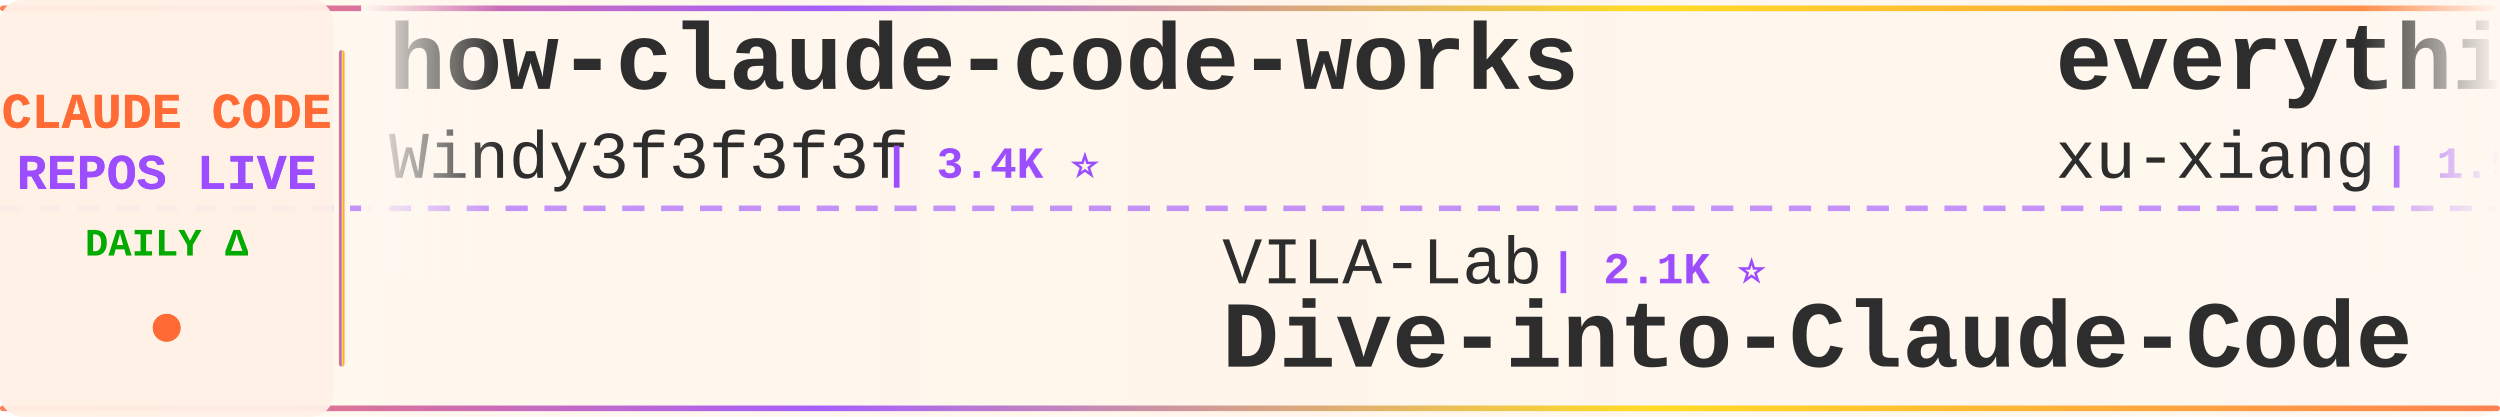
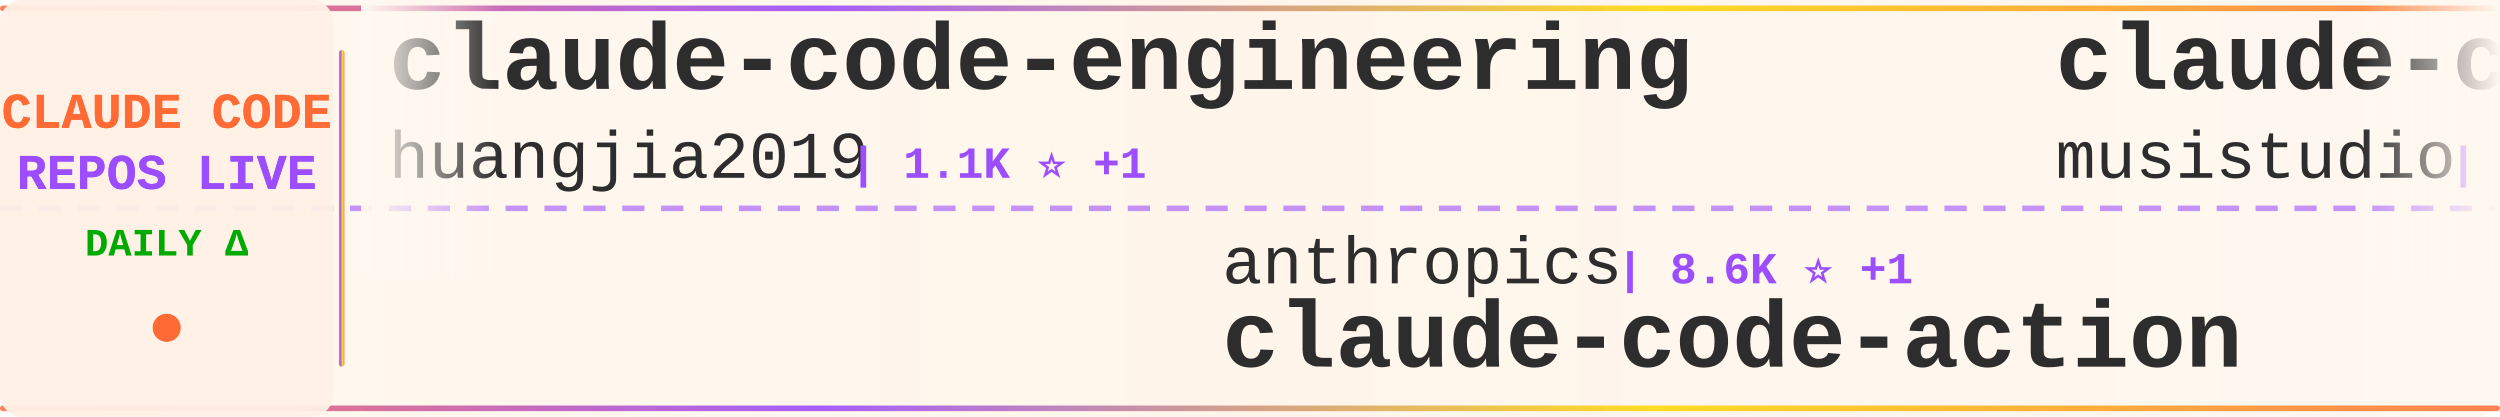
<svg xmlns="http://www.w3.org/2000/svg" width="900" height="150">
  <defs>
    <linearGradient id="tickerBg" x1="0%" y1="0%" x2="100%" y2="0%">
      <stop offset="0%" style="stop-color:#fff8f0;stop-opacity:0.98" />
      <stop offset="50%" style="stop-color:#fff5eb;stop-opacity:1" />
      <stop offset="100%" style="stop-color:#fff8f0;stop-opacity:0.98" />
    </linearGradient>
    <linearGradient id="borderGrad" x1="0%" y1="0%" x2="100%" y2="0%">
      <stop offset="0%" style="stop-color:#FF6B35;stop-opacity:0.85">
        <animate attributeName="stop-opacity" values="0.85;1;0.85" dur="2s" repeatCount="indefinite" />
      </stop>
      <stop offset="33%" style="stop-color:#9C4EFF;stop-opacity:0.9">
        <animate attributeName="stop-opacity" values="0.9;1;0.9" dur="2.2s" repeatCount="indefinite" />
      </stop>
      <stop offset="66%" style="stop-color:#FFD700;stop-opacity:0.85">
        <animate attributeName="stop-opacity" values="0.85;1;0.85" dur="1.8s" repeatCount="indefinite" />
      </stop>
      <stop offset="100%" style="stop-color:#FF6B35;stop-opacity:0.85">
        <animate attributeName="stop-opacity" values="0.85;1;0.85" dur="2s" repeatCount="indefinite" />
      </stop>
    </linearGradient>
    <filter id="textGlow">
      <feGaussianBlur stdDeviation="0.15" result="coloredBlur" />
      <feMerge>
        <feMergeNode in="coloredBlur" />
        <feMergeNode in="SourceGraphic" />
      </feMerge>
    </filter>
    <filter id="metricGlow">
      <feGaussianBlur stdDeviation="0.2" result="coloredBlur" />
      <feMerge>
        <feMergeNode in="coloredBlur" />
        <feMergeNode in="SourceGraphic" />
      </feMerge>
    </filter>
    <linearGradient id="leftFade" x1="0%" y1="0%" x2="100%" y2="0%">
      <stop offset="0%" style="stop-color:#fff8f0;stop-opacity:1" />
      <stop offset="100%" style="stop-color:#fff8f0;stop-opacity:0" />
    </linearGradient>
    <linearGradient id="rightFade" x1="0%" y1="0%" x2="100%" y2="0%">
      <stop offset="0%" style="stop-color:#fff8f0;stop-opacity:0" />
      <stop offset="100%" style="stop-color:#fff8f0;stop-opacity:1" />
    </linearGradient>
  </defs>
  <rect width="900" height="150" fill="url(#tickerBg)" rx="8" />
  <rect x="0" y="2" width="900" height="2" fill="url(#borderGrad)" rx="1" />
  <rect x="0" y="146" width="900" height="2" fill="url(#borderGrad)" rx="1" />
  <line x1="0" y1="75" x2="900" y2="75" stroke="#9C4EFF" stroke-width="2" stroke-dasharray="8 6" opacity="0.6" />
  <rect x="0" y="0" width="120" height="150" fill="#fff0e6" opacity="0.95" rx="8" />
  <text x="60" y="46" font-family="'Courier New', monospace" font-size="18" font-weight="bold" fill="#FF6B35" text-anchor="middle" filter="url(#textGlow)">
    CLAUDE CODE
  </text>
  <text x="60" y="68" font-family="'Courier New', monospace" font-size="18" font-weight="bold" fill="#9C4EFF" text-anchor="middle" filter="url(#textGlow)">
    REPOS LIVE
  </text>
  <text x="60" y="92" font-family="'Courier New', monospace" font-size="14" font-weight="bold" fill="#00aa00" text-anchor="middle">
    DAILY Δ
  </text>
  <circle cx="60" cy="118" r="5" fill="#FF6B35" filter="url(#metricGlow)">
    <animate attributeName="r" values="4;6;4" dur="1.5s" repeatCount="indefinite" />
    <animate attributeName="opacity" values="0.6;1;0.6" dur="1.5s" repeatCount="indefinite" />
  </circle>
  <rect x="122" y="18" width="2" height="114" fill="url(#borderGrad)" rx="1" />
  <clipPath id="tickerClip">
    <rect x="130" y="0" width="770" height="150" />
  </clipPath>
  <g clip-path="url(#tickerClip)">
    <g id="tickerItems">
      <animateTransform attributeName="transform" attributeType="XML" type="translate" from="0 0" to="-3000 0" dur="54s" repeatCount="indefinite" />
      <g transform="translate(0, 0)">
-         <text x="140" y="32" font-family="'Courier New', monospace" font-size="34" font-weight="bold" fill="#2d2d2d">how-claude-code-works</text>
-         <text x="140" y="64" font-family="'Courier New', monospace" font-size="24" font-weight="normal" fill="#2d2d2d" opacity="1.0">Windy3f3f3f3f</text>
-         <text x="318" y="64" font-family="'Courier New', monospace" font-size="16" font-weight="bold" fill="#9C4EFF"> | 3.4K ⭐</text>
+         <text x="140" y="32" font-family="'Courier New', monospace" font-size="34" font-weight="bold" fill="#2d2d2d">claude-code-engineering</text>
+         <text x="140" y="64" font-family="'Courier New', monospace" font-size="24" font-weight="normal" fill="#2d2d2d" opacity="1.0">huangjia2019</text>
+         <text x="306" y="64" font-family="'Courier New', monospace" font-size="16" font-weight="bold" fill="#9C4EFF"> | 1.1K ⭐ +1</text>
      </g>
      <g transform="translate(300, 0)">
-         <text x="140" y="102" font-family="'Courier New', monospace" font-size="24" font-weight="normal" fill="#2d2d2d" opacity="1.0">VILA-Lab</text>
-         <text x="258" y="102" font-family="'Courier New', monospace" font-size="16" font-weight="bold" fill="#9C4EFF"> | 2.1K ⭐</text>
-         <text x="140" y="132" font-family="'Courier New', monospace" font-size="34" font-weight="bold" fill="#2d2d2d">Dive-into-Claude-Code</text>
+         <text x="140" y="102" font-family="'Courier New', monospace" font-size="24" font-weight="normal" fill="#2d2d2d" opacity="1.0">anthropics</text>
+         <text x="282" y="102" font-family="'Courier New', monospace" font-size="16" font-weight="bold" fill="#9C4EFF"> | 8.6K ⭐ +1</text>
+         <text x="140" y="132" font-family="'Courier New', monospace" font-size="34" font-weight="bold" fill="#2d2d2d">claude-code-action</text>
      </g>
      <g transform="translate(600, 0)">
-         <text x="140" y="32" font-family="'Courier New', monospace" font-size="34" font-weight="bold" fill="#2d2d2d">everything-claude-code-z...</text>
-         <text x="140" y="64" font-family="'Courier New', monospace" font-size="24" font-weight="normal" fill="#2d2d2d" opacity="1.0">xu-xiang</text>
-         <text x="258" y="64" font-family="'Courier New', monospace" font-size="16" font-weight="bold" fill="#9C4EFF"> | 1.9K ⭐</text>
+         <text x="140" y="32" font-family="'Courier New', monospace" font-size="34" font-weight="bold" fill="#2d2d2d">claude-code-router</text>
+         <text x="140" y="64" font-family="'Courier New', monospace" font-size="24" font-weight="normal" fill="#2d2d2d" opacity="1.0">musistudio</text>
+         <text x="282" y="64" font-family="'Courier New', monospace" font-size="16" font-weight="bold" fill="#9C4EFF"> | 36.7K ⭐ +3</text>
      </g>
      <g transform="translate(900, 0)">
-         <text x="140" y="102" font-family="'Courier New', monospace" font-size="24" font-weight="normal" fill="#2d2d2d" opacity="1.0">ChinaSiro</text>
-         <text x="270" y="102" font-family="'Courier New', monospace" font-size="16" font-weight="bold" fill="#9C4EFF"> | 9.6K ⭐ +1</text>
-         <text x="140" y="132" font-family="'Courier New', monospace" font-size="34" font-weight="bold" fill="#2d2d2d">claude-code-sourcemap</text>
+         <text x="140" y="102" font-family="'Courier New', monospace" font-size="24" font-weight="normal" fill="#2d2d2d" opacity="1.0">pedrohcgs</text>
+         <text x="270" y="102" font-family="'Courier New', monospace" font-size="16" font-weight="bold" fill="#9C4EFF"> | 1.5K ⭐</text>
+         <text x="140" y="132" font-family="'Courier New', monospace" font-size="34" font-weight="bold" fill="#2d2d2d">claude-code-my-workflow</text>
      </g>
      <g transform="translate(1200, 0)">
-         <text x="140" y="32" font-family="'Courier New', monospace" font-size="34" font-weight="bold" fill="#2d2d2d">pi-vs-claude-code</text>
-         <text x="140" y="64" font-family="'Courier New', monospace" font-size="24" font-weight="normal" fill="#2d2d2d" opacity="1.0">disler</text>
-         <text x="234" y="64" font-family="'Courier New', monospace" font-size="16" font-weight="bold" fill="#9C4EFF"> | 1.6K ⭐</text>
+         <text x="140" y="32" font-family="'Courier New', monospace" font-size="34" font-weight="bold" fill="#2d2d2d">claude-code-templates</text>
+         <text x="140" y="64" font-family="'Courier New', monospace" font-size="24" font-weight="normal" fill="#2d2d2d" opacity="1.0">davila7</text>
+         <text x="246" y="64" font-family="'Courier New', monospace" font-size="16" font-weight="bold" fill="#9C4EFF"> | 30.2K ⭐ +1</text>
      </g>
      <g transform="translate(1500, 0)">
-         <text x="140" y="102" font-family="'Courier New', monospace" font-size="24" font-weight="normal" fill="#2d2d2d" opacity="1.0">LING71671</text>
-         <text x="270" y="102" font-family="'Courier New', monospace" font-size="16" font-weight="bold" fill="#9C4EFF"> | 941 ⭐</text>
-         <text x="140" y="132" font-family="'Courier New', monospace" font-size="34" font-weight="bold" fill="#2d2d2d">Open-ClaudeCode</text>
+         <text x="140" y="102" font-family="'Courier New', monospace" font-size="24" font-weight="normal" fill="#2d2d2d" opacity="1.0">ghuntley</text>
+         <text x="258" y="102" font-family="'Courier New', monospace" font-size="16" font-weight="bold" fill="#9C4EFF"> | 989 ⭐</text>
+         <text x="140" y="132" font-family="'Courier New', monospace" font-size="34" font-weight="bold" fill="#2d2d2d">claude-code-source-code-...</text>
      </g>
      <g transform="translate(1800, 0)">
-         <text x="140" y="32" font-family="'Courier New', monospace" font-size="34" font-weight="bold" fill="#2d2d2d">claude-code-cli</text>
-         <text x="140" y="64" font-family="'Courier New', monospace" font-size="24" font-weight="normal" fill="#2d2d2d" opacity="1.0">huangserva</text>
-         <text x="282" y="64" font-family="'Courier New', monospace" font-size="16" font-weight="bold" fill="#9C4EFF"> | 622 ⭐</text>
+         <text x="140" y="32" font-family="'Courier New', monospace" font-size="34" font-weight="bold" fill="#2d2d2d">claude-code-video-toolki...</text>
+         <text x="140" y="64" font-family="'Courier New', monospace" font-size="24" font-weight="normal" fill="#2d2d2d" opacity="1.0">digitalsamba</text>
+         <text x="306" y="64" font-family="'Courier New', monospace" font-size="16" font-weight="bold" fill="#9C4EFF"> | 1.9K ⭐ +2</text>
      </g>
      <g transform="translate(2100, 0)">
-         <text x="140" y="102" font-family="'Courier New', monospace" font-size="24" font-weight="normal" fill="#2d2d2d" opacity="1.0">Alishahryar1</text>
-         <text x="306" y="102" font-family="'Courier New', monospace" font-size="16" font-weight="bold" fill="#9C4EFF"> | 45.5K ⭐ +9</text>
-         <text x="140" y="132" font-family="'Courier New', monospace" font-size="34" font-weight="bold" fill="#2d2d2d">free-claude-code</text>
+         <text x="140" y="102" font-family="'Courier New', monospace" font-size="24" font-weight="normal" fill="#2d2d2d" opacity="1.0">darcyegb</text>
+         <text x="258" y="102" font-family="'Courier New', monospace" font-size="16" font-weight="bold" fill="#9C4EFF"> | 760 ⭐</text>
+         <text x="140" y="132" font-family="'Courier New', monospace" font-size="34" font-weight="bold" fill="#2d2d2d">ClaudeCodeAgents</text>
      </g>
      <g transform="translate(2400, 0)">
-         <text x="140" y="32" font-family="'Courier New', monospace" font-size="34" font-weight="bold" fill="#2d2d2d">claude-code-workflows</text>
-         <text x="140" y="64" font-family="'Courier New', monospace" font-size="24" font-weight="normal" fill="#2d2d2d" opacity="1.0">OneRedOak</text>
-         <text x="270" y="64" font-family="'Courier New', monospace" font-size="16" font-weight="bold" fill="#9C4EFF"> | 3.9K ⭐</text>
+         <text x="140" y="32" font-family="'Courier New', monospace" font-size="34" font-weight="bold" fill="#2d2d2d">sc-claude-code-files</text>
+         <text x="140" y="64" font-family="'Courier New', monospace" font-size="24" font-weight="normal" fill="#2d2d2d" opacity="1.0">https-deeplearning-ai</text>
+         <text x="414" y="64" font-family="'Courier New', monospace" font-size="16" font-weight="bold" fill="#9C4EFF"> | 540 ⭐</text>
      </g>
      <g transform="translate(2700, 0)">
-         <text x="140" y="102" font-family="'Courier New', monospace" font-size="24" font-weight="normal" fill="#2d2d2d" opacity="1.0">Maciek-roboblog</text>
-         <text x="342" y="102" font-family="'Courier New', monospace" font-size="16" font-weight="bold" fill="#9C4EFF"> | 8.6K ⭐</text>
-         <text x="140" y="132" font-family="'Courier New', monospace" font-size="34" font-weight="bold" fill="#2d2d2d">Claude-Code-Usage-Monito...</text>
+         <text x="140" y="102" font-family="'Courier New', monospace" font-size="24" font-weight="normal" fill="#2d2d2d" opacity="1.0">RichardAtCT</text>
+         <text x="294" y="102" font-family="'Courier New', monospace" font-size="16" font-weight="bold" fill="#9C4EFF"> | 2.8K ⭐</text>
+         <text x="140" y="132" font-family="'Courier New', monospace" font-size="34" font-weight="bold" fill="#2d2d2d">claude-code-telegram</text>
      </g>
      <g transform="translate(3000, 0)">
-         <text x="140" y="32" font-family="'Courier New', monospace" font-size="34" font-weight="bold" fill="#2d2d2d">how-claude-code-works</text>
-         <text x="140" y="64" font-family="'Courier New', monospace" font-size="24" font-weight="normal" fill="#2d2d2d" opacity="1.0">Windy3f3f3f3f</text>
-         <text x="318" y="64" font-family="'Courier New', monospace" font-size="16" font-weight="bold" fill="#9C4EFF"> | 3.4K ⭐</text>
+         <text x="140" y="32" font-family="'Courier New', monospace" font-size="34" font-weight="bold" fill="#2d2d2d">claude-code-engineering</text>
+         <text x="140" y="64" font-family="'Courier New', monospace" font-size="24" font-weight="normal" fill="#2d2d2d" opacity="1.0">huangjia2019</text>
+         <text x="306" y="64" font-family="'Courier New', monospace" font-size="16" font-weight="bold" fill="#9C4EFF"> | 1.1K ⭐ +1</text>
      </g>
      <g transform="translate(3300, 0)">
-         <text x="140" y="102" font-family="'Courier New', monospace" font-size="24" font-weight="normal" fill="#2d2d2d" opacity="1.0">VILA-Lab</text>
-         <text x="258" y="102" font-family="'Courier New', monospace" font-size="16" font-weight="bold" fill="#9C4EFF"> | 2.1K ⭐</text>
-         <text x="140" y="132" font-family="'Courier New', monospace" font-size="34" font-weight="bold" fill="#2d2d2d">Dive-into-Claude-Code</text>
+         <text x="140" y="102" font-family="'Courier New', monospace" font-size="24" font-weight="normal" fill="#2d2d2d" opacity="1.0">anthropics</text>
+         <text x="282" y="102" font-family="'Courier New', monospace" font-size="16" font-weight="bold" fill="#9C4EFF"> | 8.6K ⭐ +1</text>
+         <text x="140" y="132" font-family="'Courier New', monospace" font-size="34" font-weight="bold" fill="#2d2d2d">claude-code-action</text>
      </g>
      <g transform="translate(3600, 0)">
-         <text x="140" y="32" font-family="'Courier New', monospace" font-size="34" font-weight="bold" fill="#2d2d2d">everything-claude-code-z...</text>
-         <text x="140" y="64" font-family="'Courier New', monospace" font-size="24" font-weight="normal" fill="#2d2d2d" opacity="1.0">xu-xiang</text>
-         <text x="258" y="64" font-family="'Courier New', monospace" font-size="16" font-weight="bold" fill="#9C4EFF"> | 1.9K ⭐</text>
+         <text x="140" y="32" font-family="'Courier New', monospace" font-size="34" font-weight="bold" fill="#2d2d2d">claude-code-router</text>
+         <text x="140" y="64" font-family="'Courier New', monospace" font-size="24" font-weight="normal" fill="#2d2d2d" opacity="1.0">musistudio</text>
+         <text x="282" y="64" font-family="'Courier New', monospace" font-size="16" font-weight="bold" fill="#9C4EFF"> | 36.7K ⭐ +3</text>
      </g>
      <g transform="translate(3900, 0)">
-         <text x="140" y="102" font-family="'Courier New', monospace" font-size="24" font-weight="normal" fill="#2d2d2d" opacity="1.0">ChinaSiro</text>
-         <text x="270" y="102" font-family="'Courier New', monospace" font-size="16" font-weight="bold" fill="#9C4EFF"> | 9.6K ⭐ +1</text>
-         <text x="140" y="132" font-family="'Courier New', monospace" font-size="34" font-weight="bold" fill="#2d2d2d">claude-code-sourcemap</text>
+         <text x="140" y="102" font-family="'Courier New', monospace" font-size="24" font-weight="normal" fill="#2d2d2d" opacity="1.0">pedrohcgs</text>
+         <text x="270" y="102" font-family="'Courier New', monospace" font-size="16" font-weight="bold" fill="#9C4EFF"> | 1.5K ⭐</text>
+         <text x="140" y="132" font-family="'Courier New', monospace" font-size="34" font-weight="bold" fill="#2d2d2d">claude-code-my-workflow</text>
      </g>
    </g>
  </g>
  <rect x="130" y="0" width="50" height="100" fill="url(#leftFade)" />
  <rect x="850" y="0" width="50" height="100" fill="url(#rightFade)" />
</svg>
